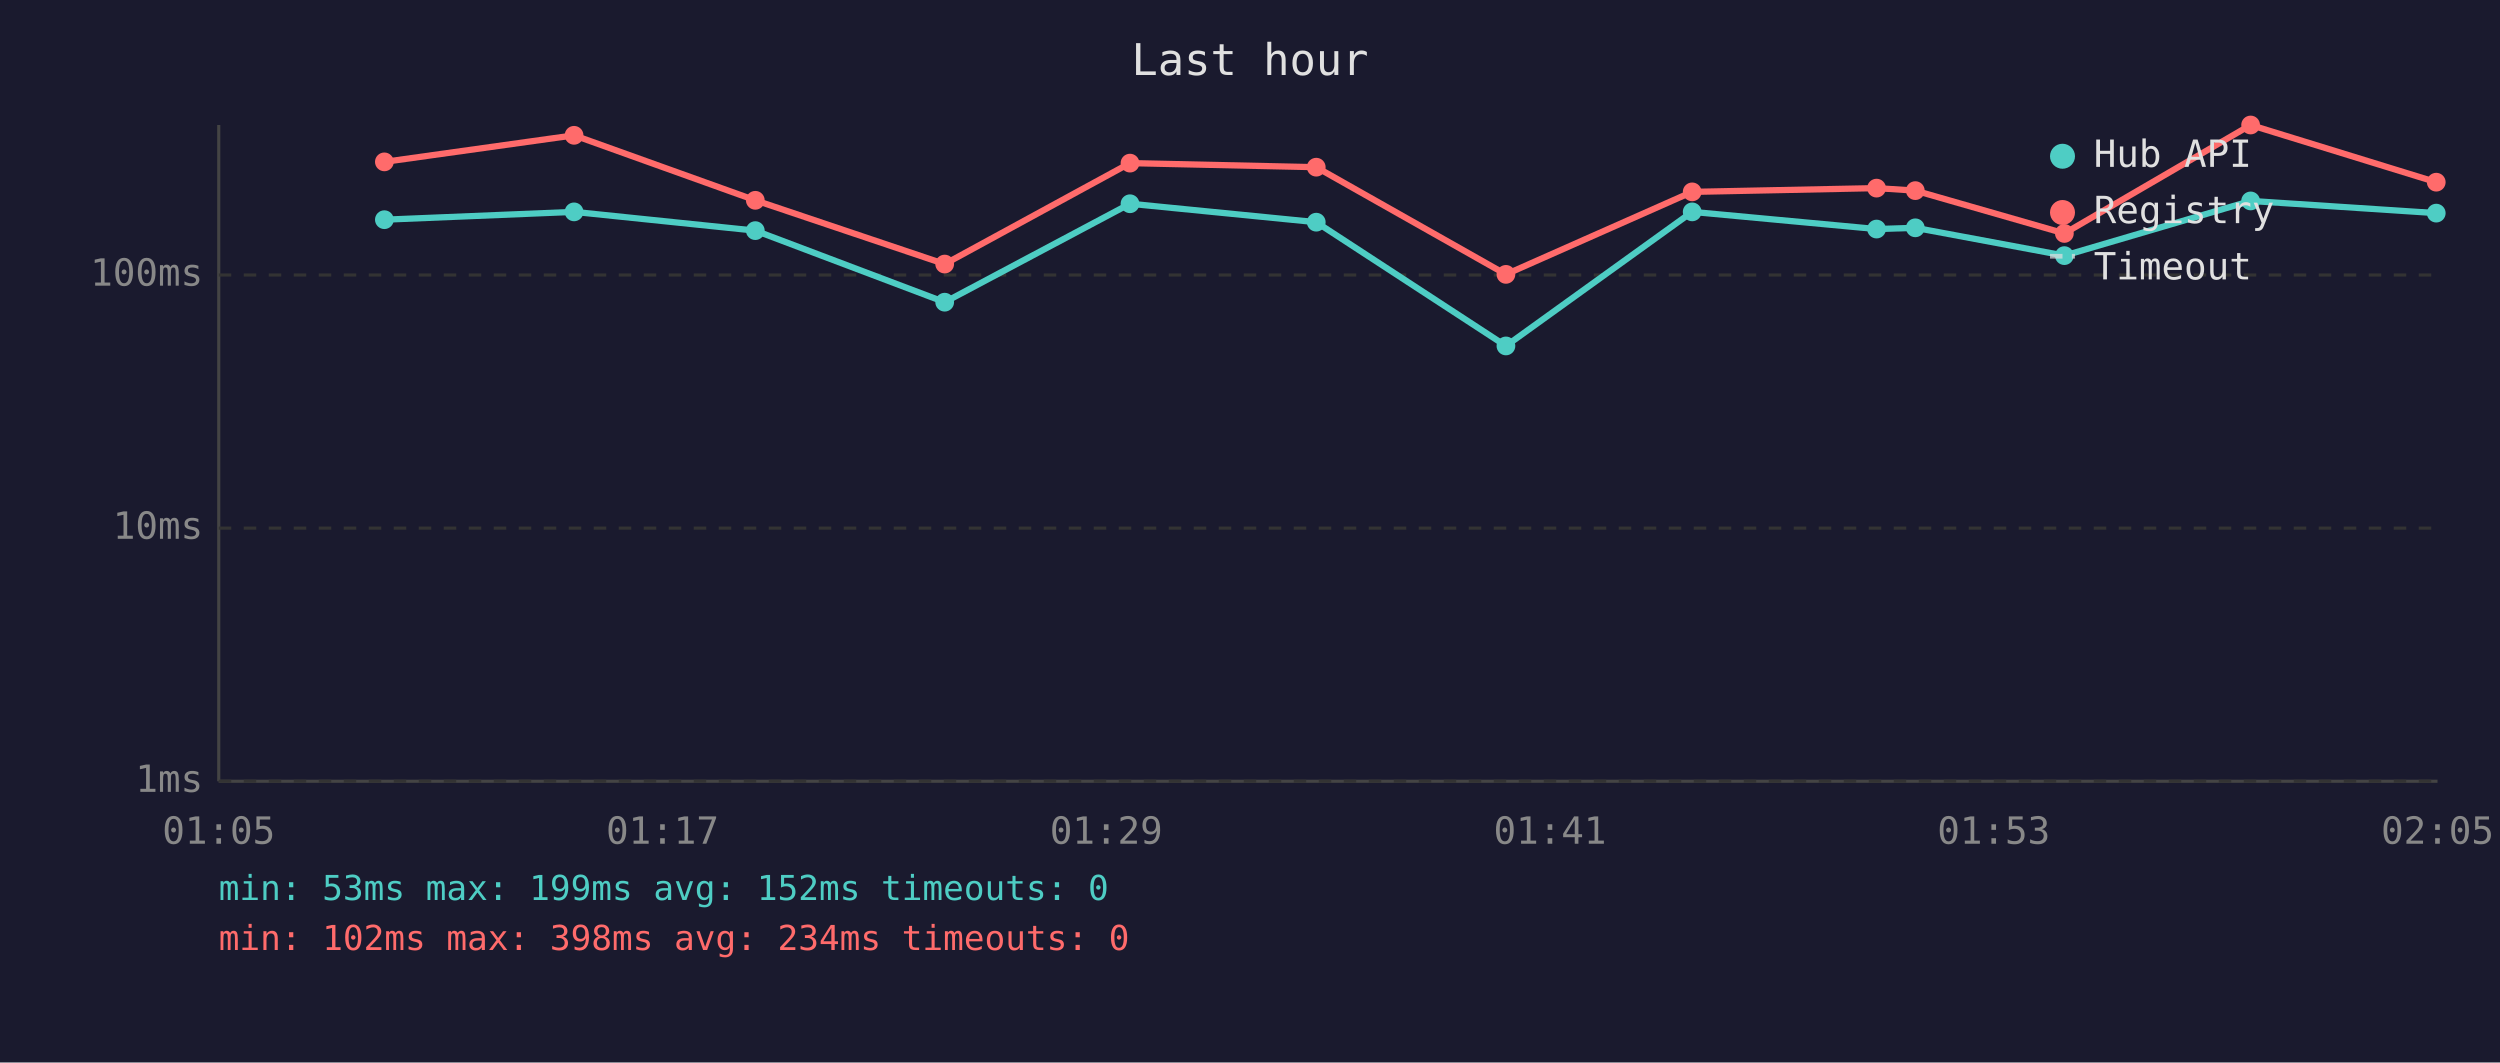
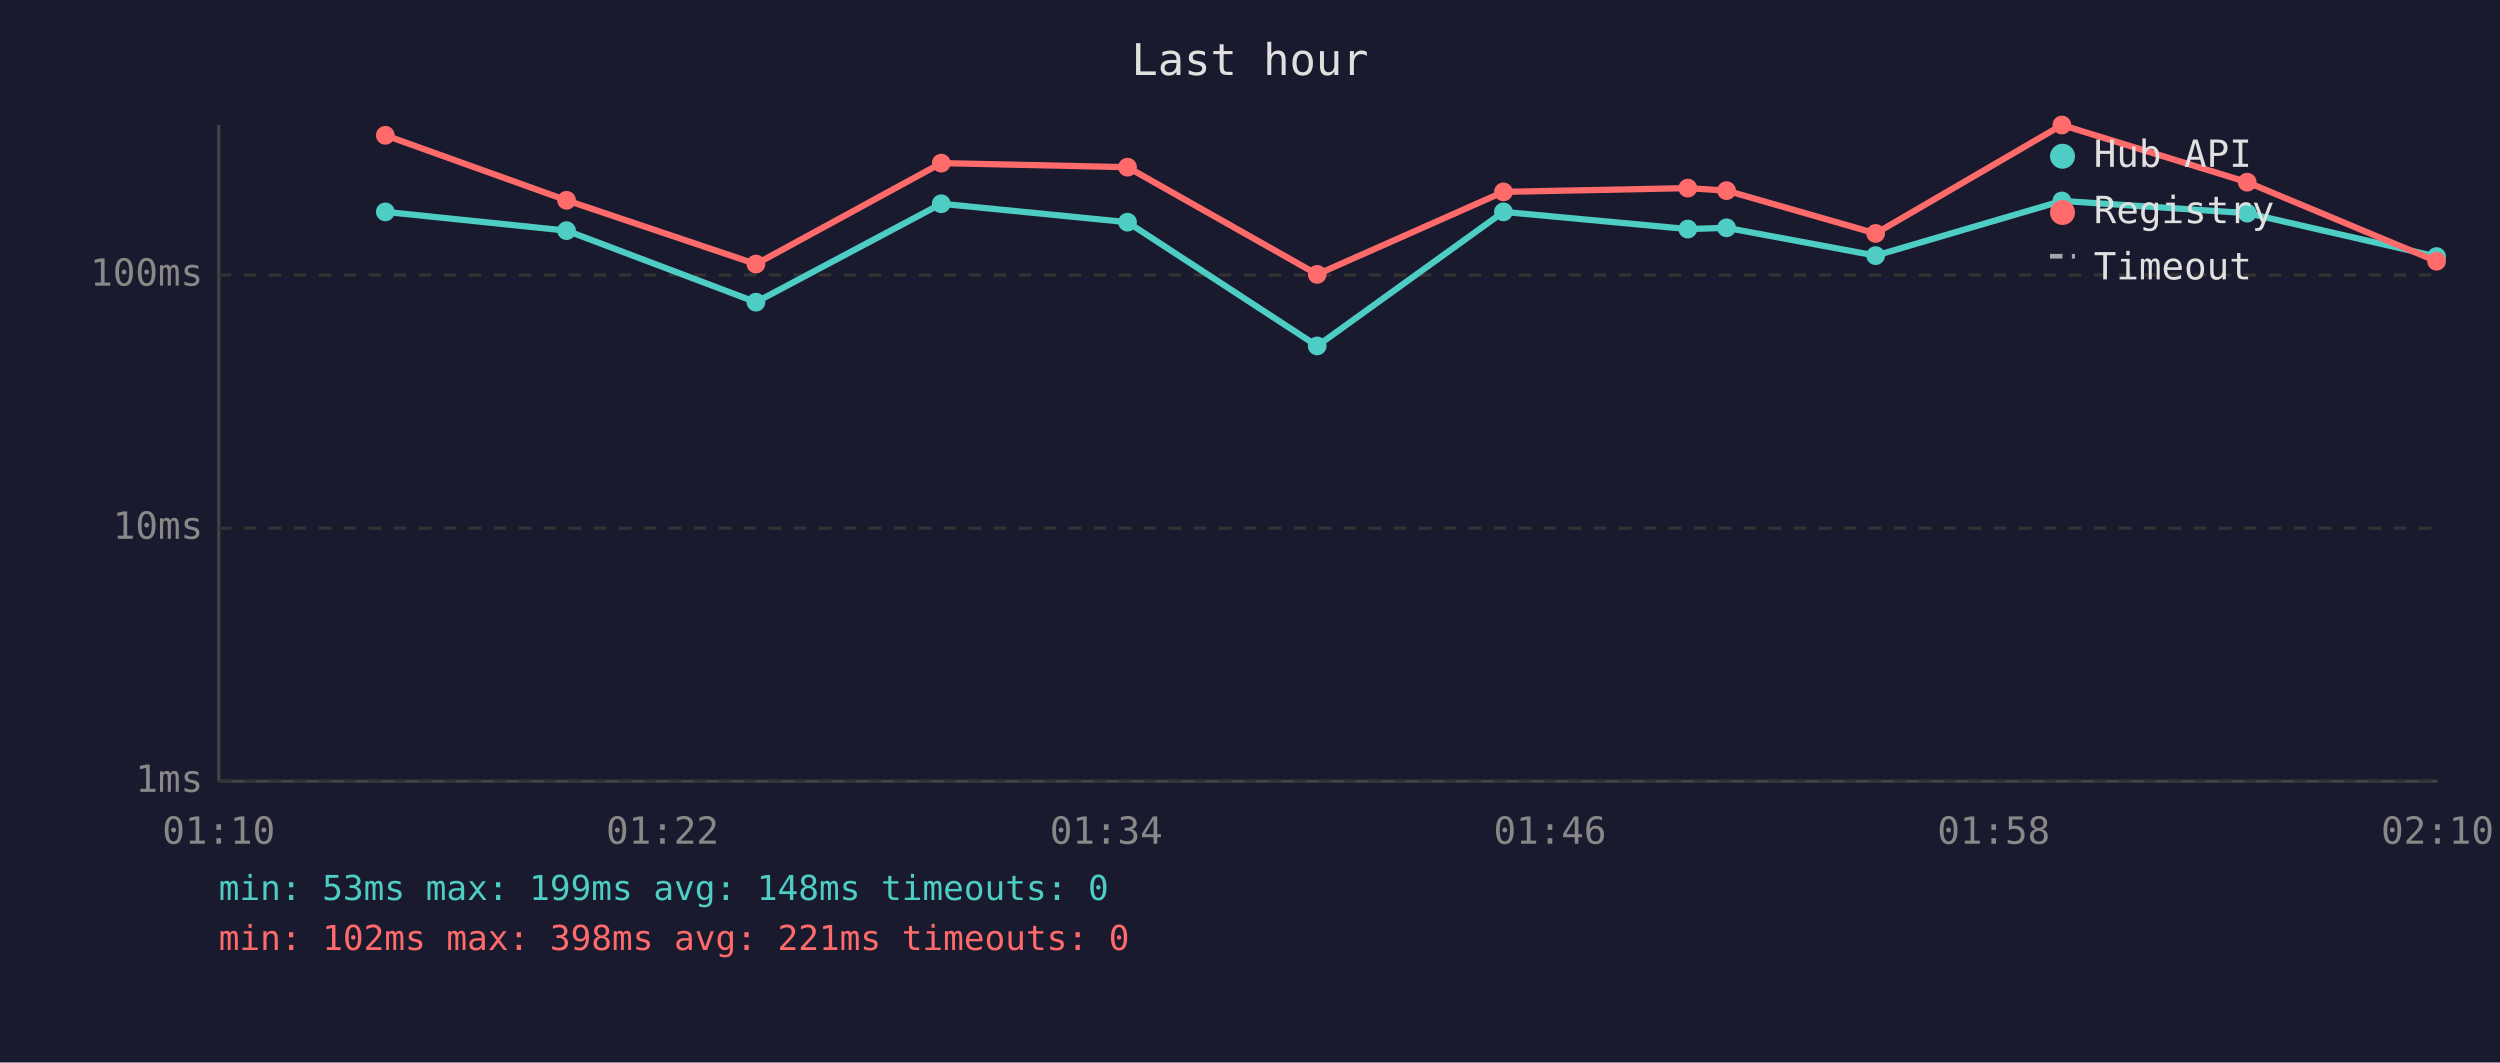
<svg xmlns="http://www.w3.org/2000/svg" viewBox="0 0 800 340" font-family="monospace" font-size="12">
  <rect width="800" height="340" fill="#1a1a2e" />
  <text x="400" y="24" fill="#e0e0e0" font-size="14" text-anchor="middle">Last hour</text>
  <line x1="70" y1="40" x2="70" y2="250" stroke="#444" stroke-width="1" />
  <line x1="70" y1="250" x2="780" y2="250" stroke="#444" stroke-width="1" />
  <line x1="70" y1="250" x2="780" y2="250" stroke="#333" stroke-width="1" stroke-dasharray="4" />
  <text x="65" y="250" fill="#888" text-anchor="end" dominant-baseline="middle">1ms</text>
  <line x1="70" y1="169" x2="780" y2="169" stroke="#333" stroke-width="1" stroke-dasharray="4" />
  <text x="65" y="169" fill="#888" text-anchor="end" dominant-baseline="middle">10ms</text>
  <line x1="70" y1="88" x2="780" y2="88" stroke="#333" stroke-width="1" stroke-dasharray="4" />
  <text x="65" y="88" fill="#888" text-anchor="end" dominant-baseline="middle">100ms</text>
-   <text x="70" y="270" fill="#888" text-anchor="middle">01:05</text>
-   <text x="212" y="270" fill="#888" text-anchor="middle">01:17</text>
-   <text x="354" y="270" fill="#888" text-anchor="middle">01:29</text>
-   <text x="496" y="270" fill="#888" text-anchor="middle">01:41</text>
-   <text x="638" y="270" fill="#888" text-anchor="middle">01:53</text>
-   <text x="780" y="270" fill="#888" text-anchor="middle">02:05</text>
-   <polyline points="123.0,70.3 183.7,67.8 241.7,73.8 302.3,96.7 361.6,65.2 421.2,71.1 481.9,110.7 541.5,67.8 600.5,73.3 612.9,72.9 660.6,81.8 720.2,64.3 779.6,68.2" fill="none" stroke="#4ecdc4" stroke-width="2" opacity="1" />
-   <circle cx="123.0" cy="70.3" r="3" fill="#4ecdc4" />
-   <circle cx="183.7" cy="67.8" r="3" fill="#4ecdc4" />
-   <circle cx="241.7" cy="73.8" r="3" fill="#4ecdc4" />
-   <circle cx="302.3" cy="96.7" r="3" fill="#4ecdc4" />
-   <circle cx="361.6" cy="65.2" r="3" fill="#4ecdc4" />
-   <circle cx="421.2" cy="71.1" r="3" fill="#4ecdc4" />
-   <circle cx="481.9" cy="110.7" r="3" fill="#4ecdc4" />
-   <circle cx="541.5" cy="67.8" r="3" fill="#4ecdc4" />
-   <circle cx="600.5" cy="73.3" r="3" fill="#4ecdc4" />
-   <circle cx="612.9" cy="72.9" r="3" fill="#4ecdc4" />
-   <circle cx="660.6" cy="81.8" r="3" fill="#4ecdc4" />
-   <circle cx="720.2" cy="64.3" r="3" fill="#4ecdc4" />
-   <circle cx="779.6" cy="68.2" r="3" fill="#4ecdc4" />
-   <polyline points="123.0,51.8 183.7,43.3 241.7,64.1 302.3,84.5 361.6,52.2 421.2,53.5 481.9,87.8 541.5,61.4 600.5,60.2 612.9,61.0 660.6,74.7 720.2,40.0 779.6,58.3" fill="none" stroke="#ff6b6b" stroke-width="2" opacity="1" />
-   <circle cx="123.0" cy="51.8" r="3" fill="#ff6b6b" />
-   <circle cx="183.7" cy="43.3" r="3" fill="#ff6b6b" />
-   <circle cx="241.7" cy="64.1" r="3" fill="#ff6b6b" />
-   <circle cx="302.3" cy="84.5" r="3" fill="#ff6b6b" />
-   <circle cx="361.6" cy="52.2" r="3" fill="#ff6b6b" />
-   <circle cx="421.2" cy="53.5" r="3" fill="#ff6b6b" />
-   <circle cx="481.9" cy="87.8" r="3" fill="#ff6b6b" />
-   <circle cx="541.5" cy="61.4" r="3" fill="#ff6b6b" />
-   <circle cx="600.5" cy="60.2" r="3" fill="#ff6b6b" />
-   <circle cx="612.9" cy="61.0" r="3" fill="#ff6b6b" />
-   <circle cx="660.6" cy="74.7" r="3" fill="#ff6b6b" />
-   <circle cx="720.2" cy="40.0" r="3" fill="#ff6b6b" />
-   <circle cx="779.6" cy="58.3" r="3" fill="#ff6b6b" />
+   <text x="70" y="270" fill="#888" text-anchor="middle">01:10</text>
+   <text x="212" y="270" fill="#888" text-anchor="middle">01:22</text>
+   <text x="354" y="270" fill="#888" text-anchor="middle">01:34</text>
+   <text x="496" y="270" fill="#888" text-anchor="middle">01:46</text>
+   <text x="638" y="270" fill="#888" text-anchor="middle">01:58</text>
+   <text x="780" y="270" fill="#888" text-anchor="middle">02:10</text>
+   <polyline points="123.3,67.8 181.3,73.8 241.9,96.7 301.2,65.2 360.8,71.1 421.5,110.7 481.1,67.8 540.1,73.3 552.5,72.9 600.2,81.8 659.8,64.3 719.1,68.2 779.7,82.1" fill="none" stroke="#4ecdc4" stroke-width="2" opacity="1" />
+   <circle cx="123.3" cy="67.8" r="3" fill="#4ecdc4" />
+   <circle cx="181.3" cy="73.8" r="3" fill="#4ecdc4" />
+   <circle cx="241.9" cy="96.7" r="3" fill="#4ecdc4" />
+   <circle cx="301.2" cy="65.2" r="3" fill="#4ecdc4" />
+   <circle cx="360.8" cy="71.1" r="3" fill="#4ecdc4" />
+   <circle cx="421.5" cy="110.7" r="3" fill="#4ecdc4" />
+   <circle cx="481.1" cy="67.8" r="3" fill="#4ecdc4" />
+   <circle cx="540.1" cy="73.3" r="3" fill="#4ecdc4" />
+   <circle cx="552.5" cy="72.9" r="3" fill="#4ecdc4" />
+   <circle cx="600.2" cy="81.8" r="3" fill="#4ecdc4" />
+   <circle cx="659.8" cy="64.3" r="3" fill="#4ecdc4" />
+   <circle cx="719.1" cy="68.2" r="3" fill="#4ecdc4" />
+   <circle cx="779.7" cy="82.1" r="3" fill="#4ecdc4" />
+   <polyline points="123.3,43.3 181.3,64.1 241.9,84.5 301.2,52.2 360.8,53.5 421.5,87.8 481.1,61.4 540.1,60.2 552.5,61.0 600.2,74.7 659.8,40.0 719.1,58.3 779.7,83.6" fill="none" stroke="#ff6b6b" stroke-width="2" opacity="1" />
+   <circle cx="123.3" cy="43.3" r="3" fill="#ff6b6b" />
+   <circle cx="181.3" cy="64.1" r="3" fill="#ff6b6b" />
+   <circle cx="241.9" cy="84.5" r="3" fill="#ff6b6b" />
+   <circle cx="301.2" cy="52.2" r="3" fill="#ff6b6b" />
+   <circle cx="360.8" cy="53.5" r="3" fill="#ff6b6b" />
+   <circle cx="421.5" cy="87.8" r="3" fill="#ff6b6b" />
+   <circle cx="481.1" cy="61.4" r="3" fill="#ff6b6b" />
+   <circle cx="540.1" cy="60.2" r="3" fill="#ff6b6b" />
+   <circle cx="552.5" cy="61.0" r="3" fill="#ff6b6b" />
+   <circle cx="600.2" cy="74.7" r="3" fill="#ff6b6b" />
+   <circle cx="659.8" cy="40.0" r="3" fill="#ff6b6b" />
+   <circle cx="719.1" cy="58.3" r="3" fill="#ff6b6b" />
+   <circle cx="779.7" cy="83.6" r="3" fill="#ff6b6b" />
  <circle cx="660" cy="50" r="4" fill="#4ecdc4" />
  <text x="670" y="50" fill="#e0e0e0" dominant-baseline="middle">Hub API</text>
  <circle cx="660" cy="68" r="4" fill="#ff6b6b" />
  <text x="670" y="68" fill="#e0e0e0" dominant-baseline="middle">Registry</text>
  <line x1="656" y1="82" x2="664" y2="82" stroke="#e0e0e0" stroke-width="1.5" stroke-dasharray="4,3" opacity="0.7" />
  <text x="670" y="86" fill="#e0e0e0" dominant-baseline="middle">Timeout</text>
-   <text x="70" y="288" fill="#4ecdc4" font-size="11">min: 53ms  max: 199ms  avg: 152ms  timeouts: 0</text>
-   <text x="70" y="304" fill="#ff6b6b" font-size="11">min: 102ms  max: 398ms  avg: 234ms  timeouts: 0</text>
+   <text x="70" y="288" fill="#4ecdc4" font-size="11">min: 53ms  max: 199ms  avg: 148ms  timeouts: 0</text>
+   <text x="70" y="304" fill="#ff6b6b" font-size="11">min: 102ms  max: 398ms  avg: 221ms  timeouts: 0</text>
</svg>
